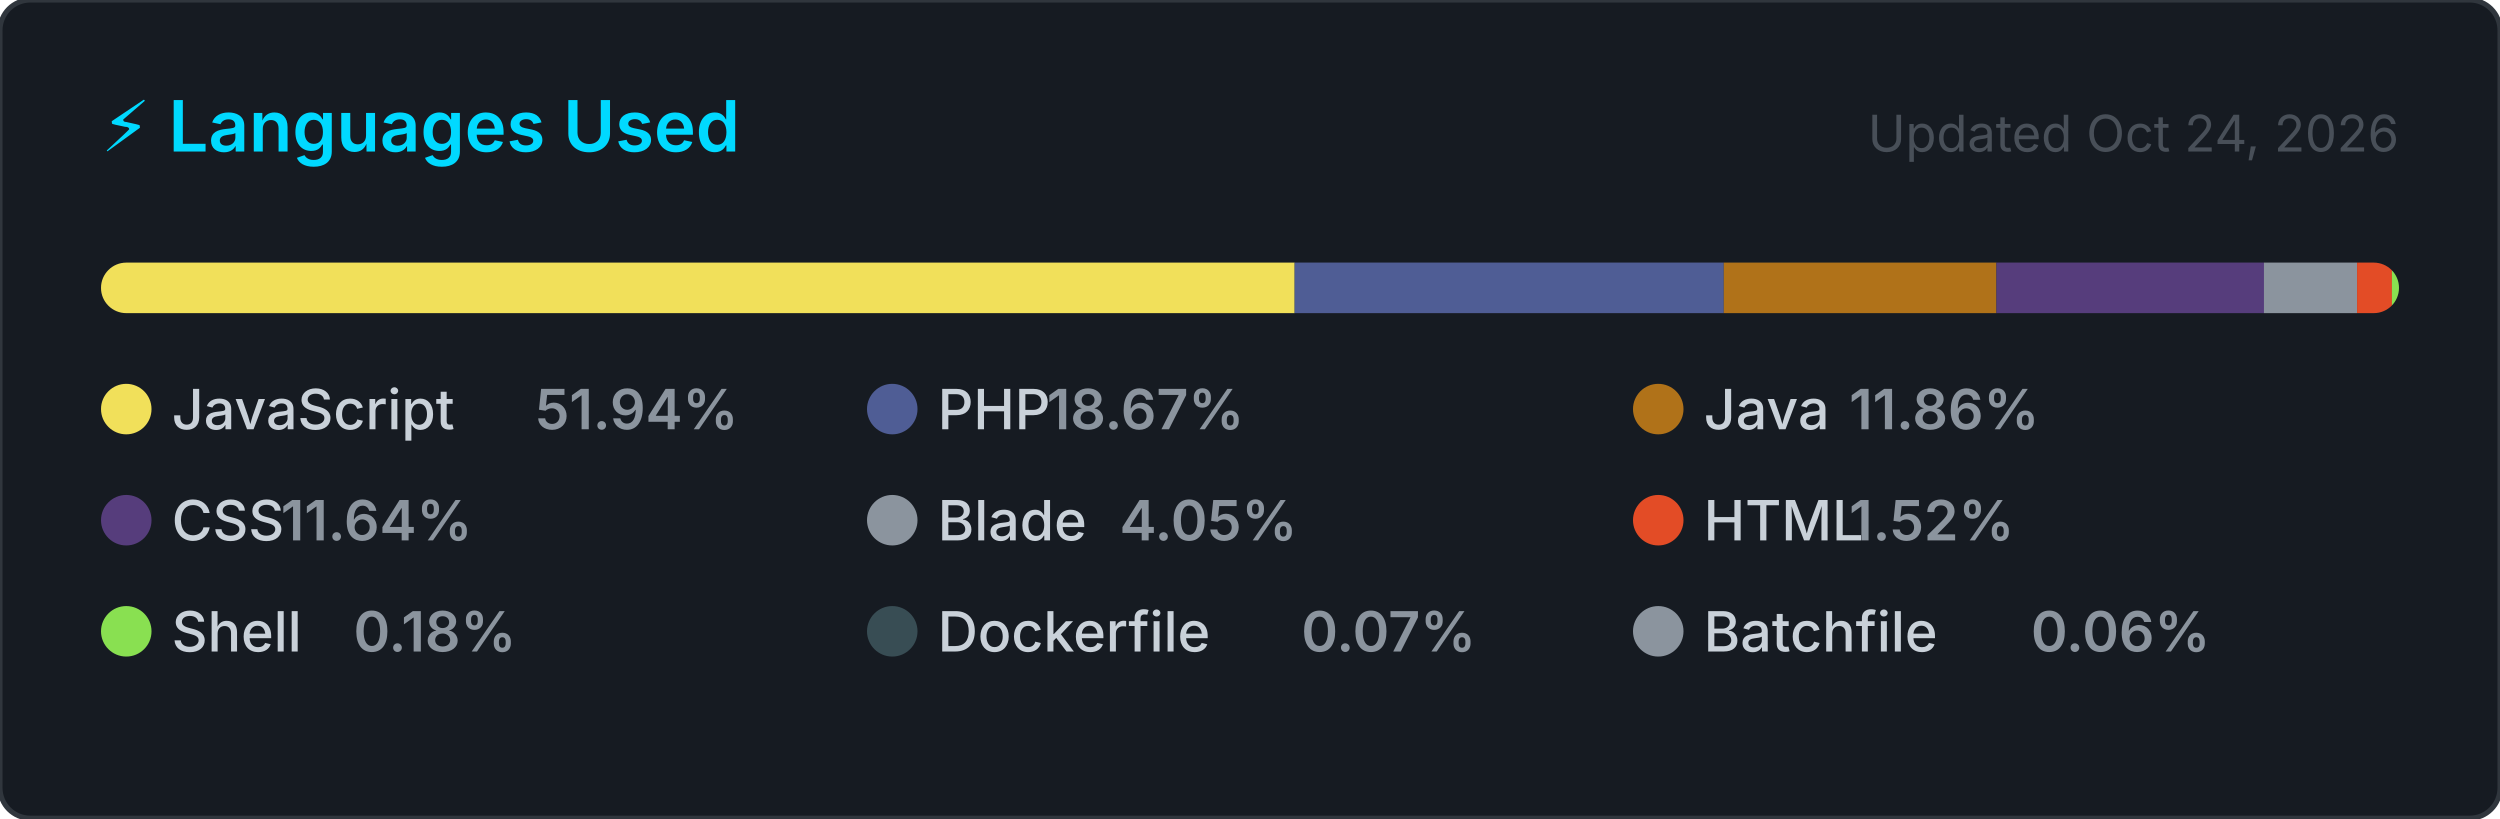
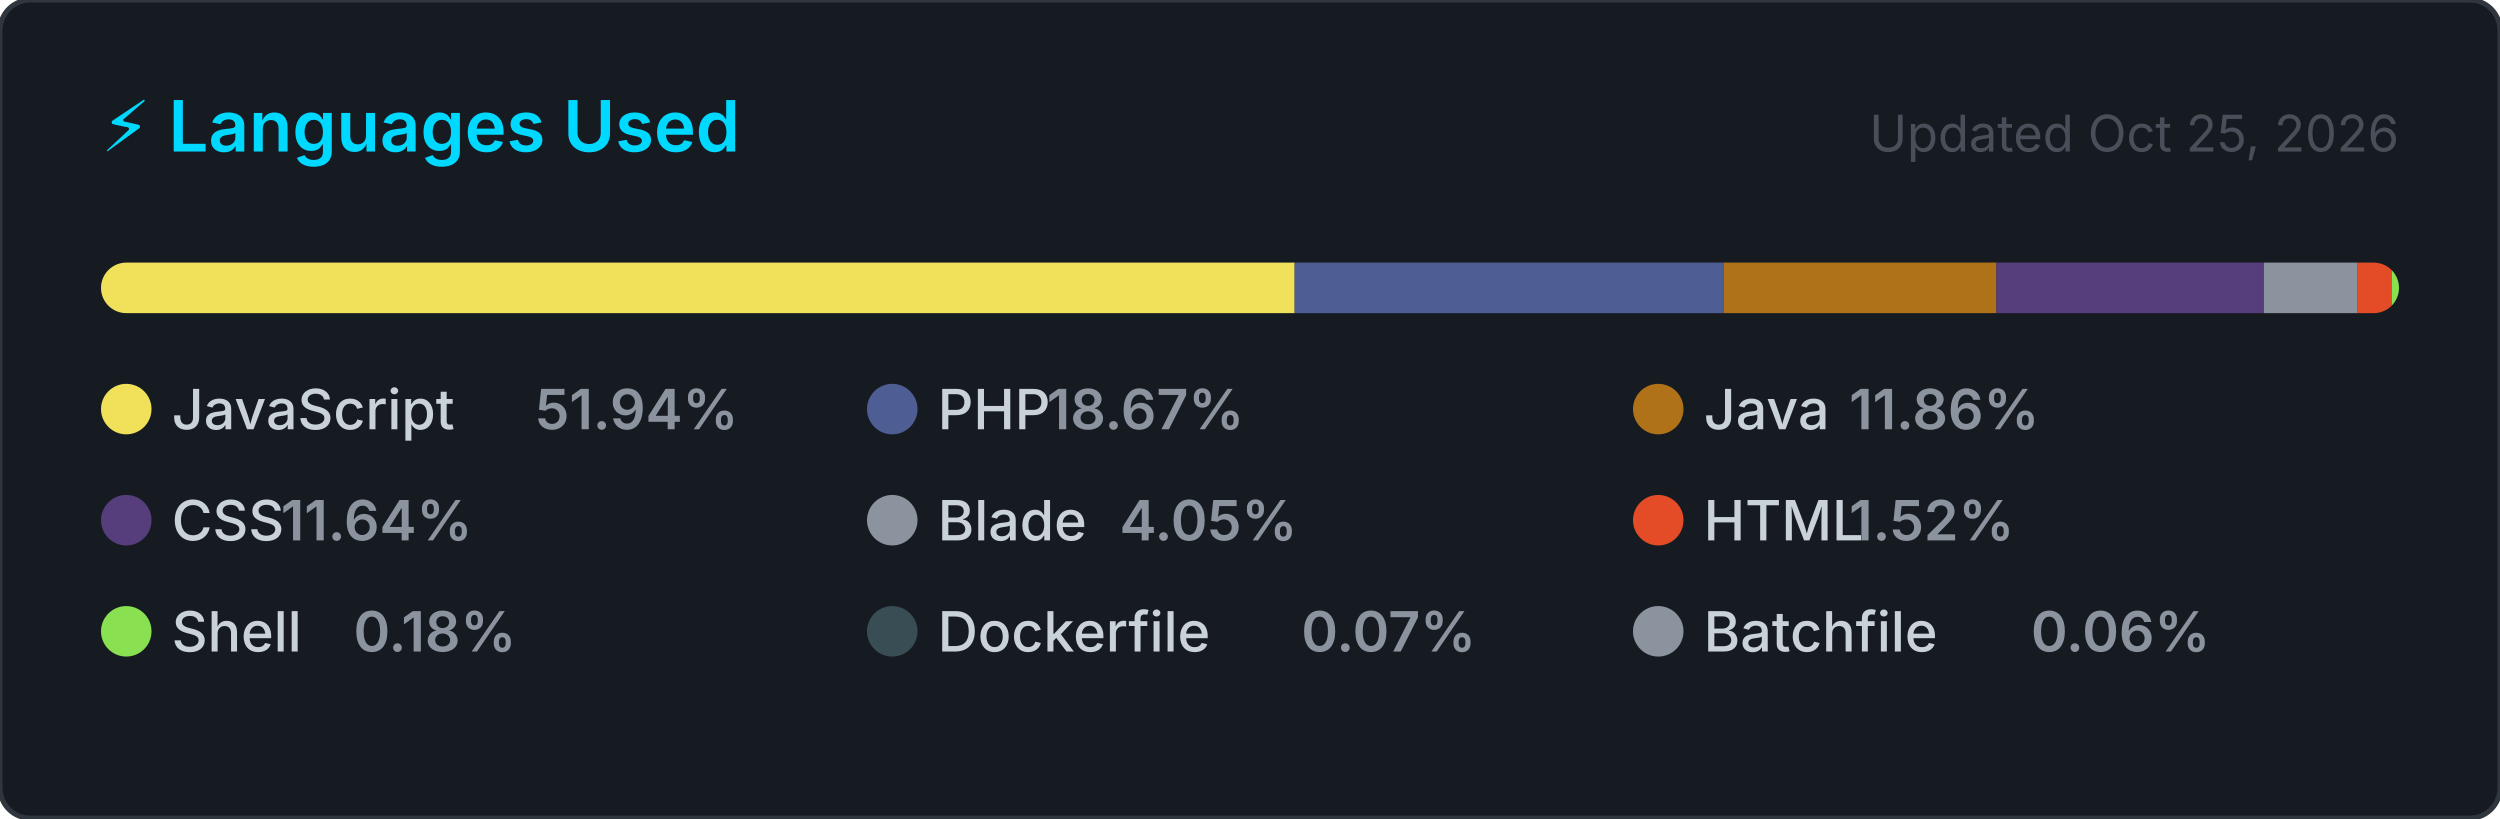
<svg xmlns="http://www.w3.org/2000/svg" width="495" height="162" viewBox="0 0 495 162" role="img" aria-label="Top programming languages for jorgelol20">
  <style>
    .card      { fill: #161b22; stroke: #30363d; stroke-width: 1; }
    .title     { font: 600 14px -apple-system, BlinkMacSystemFont, 'Segoe UI', sans-serif; fill: #00D9FF; }
    .updated   { font: 400 10px -apple-system, BlinkMacSystemFont, 'Segoe UI', sans-serif; fill: #484f58; }
    .lang-name { font: 500 11px -apple-system, BlinkMacSystemFont, 'Segoe UI', sans-serif; fill: #c9d1d9; }
    .lang-pct  { font: 600 11px -apple-system, BlinkMacSystemFont, 'Segoe UI', sans-serif; fill: #8b949e; }
  </style>
  <defs>
    <clipPath id="bar-clip">
      <rect x="20" y="52" width="455" height="10" rx="5" />
    </clipPath>
  </defs>
  <rect width="495" height="162" rx="6" ry="6" class="card" />
  <text x="20" y="30" class="title">⚡ Languages Used</text>
-   <text x="475" y="30" class="updated" text-anchor="end">Updated Oct 24, 2026</text>
+   <text x="475" y="30" class="updated" text-anchor="end">Updated Oct 25, 2026</text>
  <rect x="20" y="52" width="455" height="10" rx="5" fill="#21262d" />
  <g clip-path="url(#bar-clip)">
    <rect x="20.00" y="52" width="236.34" height="10" fill="#f1e05a" />
    <rect x="256.34" y="52" width="84.97" height="10" fill="#4F5D95" />
    <rect x="341.31" y="52" width="53.98" height="10" fill="#b07219" />
    <rect x="395.29" y="52" width="52.98" height="10" fill="#563d7c" />
    <rect x="448.26" y="52" width="18.44" height="10" fill="#8b949e" />
    <rect x="466.70" y="52" width="6.91" height="10" fill="#e34c26" />
    <rect x="473.60" y="52" width="2.00" height="10" fill="#89e051" />
    <rect x="475.60" y="52" width="2.00" height="10" fill="#384d54" />
    <rect x="477.60" y="52" width="2.00" height="10" fill="#8b949e" />
  </g>
  <g transform="translate(20, 76)">
    <circle cx="5" cy="5" r="5" fill="#f1e05a" />
    <text x="14" y="9" class="lang-name">JavaScript</text>
    <text x="14" y="9" class="lang-pct" dx="72">51.94%</text>
  </g>
  <g transform="translate(171.6667, 76)">
    <circle cx="5" cy="5" r="5" fill="#4F5D95" />
    <text x="14" y="9" class="lang-name">PHP</text>
    <text x="14" y="9" class="lang-pct" dx="21.6">18.67%</text>
  </g>
  <g transform="translate(323.3333, 76)">
    <circle cx="5" cy="5" r="5" fill="#b07219" />
    <text x="14" y="9" class="lang-name">Java</text>
    <text x="14" y="9" class="lang-pct" dx="28.8">11.86%</text>
  </g>
  <g transform="translate(20, 98)">
    <circle cx="5" cy="5" r="5" fill="#563d7c" />
    <text x="14" y="9" class="lang-name">CSS</text>
    <text x="14" y="9" class="lang-pct" dx="21.6">11.64%</text>
  </g>
  <g transform="translate(171.6667, 98)">
    <circle cx="5" cy="5" r="5" fill="#8b949e" />
    <text x="14" y="9" class="lang-name">Blade</text>
    <text x="14" y="9" class="lang-pct" dx="36">4.05%</text>
  </g>
  <g transform="translate(323.3333, 98)">
    <circle cx="5" cy="5" r="5" fill="#e34c26" />
    <text x="14" y="9" class="lang-name">HTML</text>
    <text x="14" y="9" class="lang-pct" dx="28.8">1.52%</text>
  </g>
  <g transform="translate(20, 120)">
    <circle cx="5" cy="5" r="5" fill="#89e051" />
    <text x="14" y="9" class="lang-name">Shell</text>
    <text x="14" y="9" class="lang-pct" dx="36">0.18%</text>
  </g>
  <g transform="translate(171.6667, 120)">
    <circle cx="5" cy="5" r="5" fill="#384d54" />
    <text x="14" y="9" class="lang-name">Dockerfile</text>
    <text x="14" y="9" class="lang-pct" dx="72">0.07%</text>
  </g>
  <g transform="translate(323.3333, 120)">
    <circle cx="5" cy="5" r="5" fill="#8b949e" />
    <text x="14" y="9" class="lang-name">Batchfile</text>
    <text x="14" y="9" class="lang-pct" dx="64.8">0.06%</text>
  </g>
</svg>
